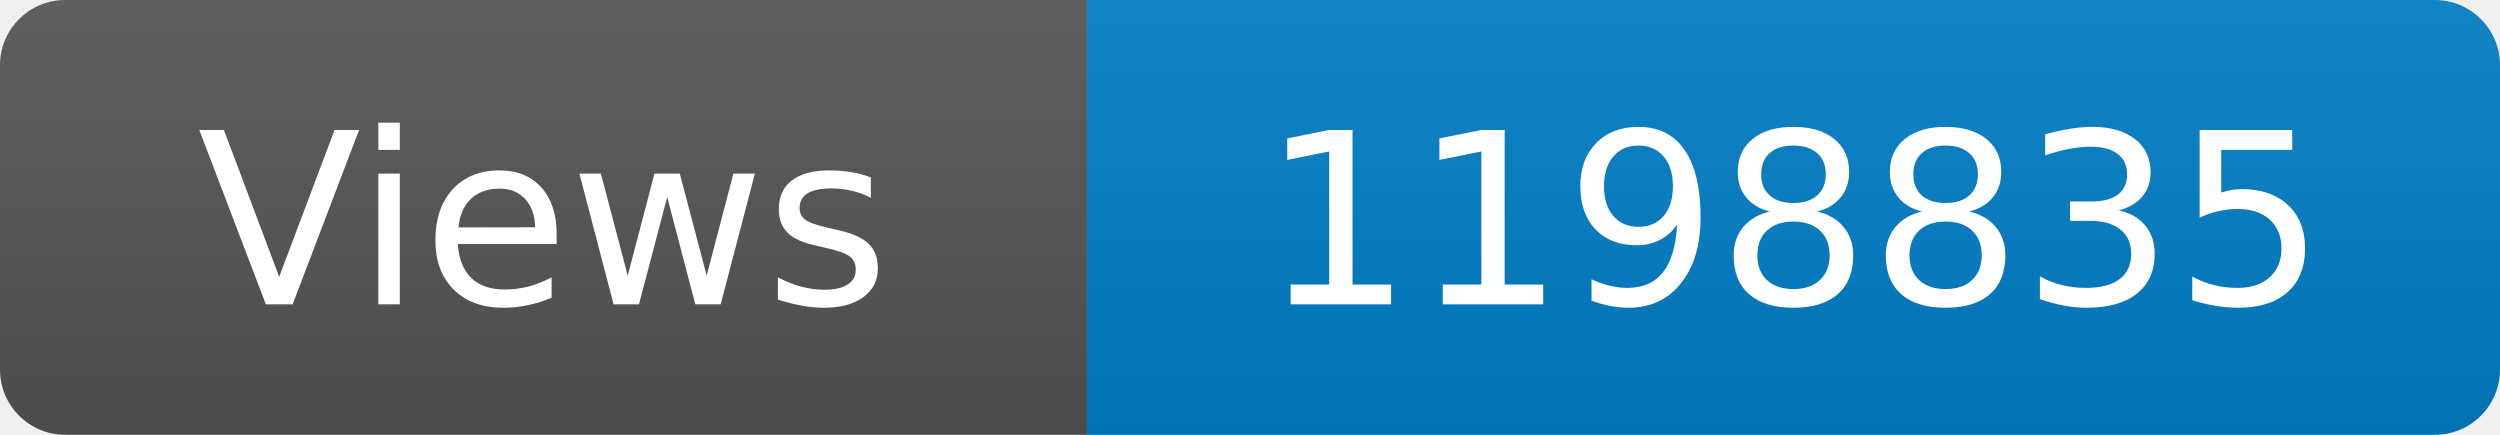
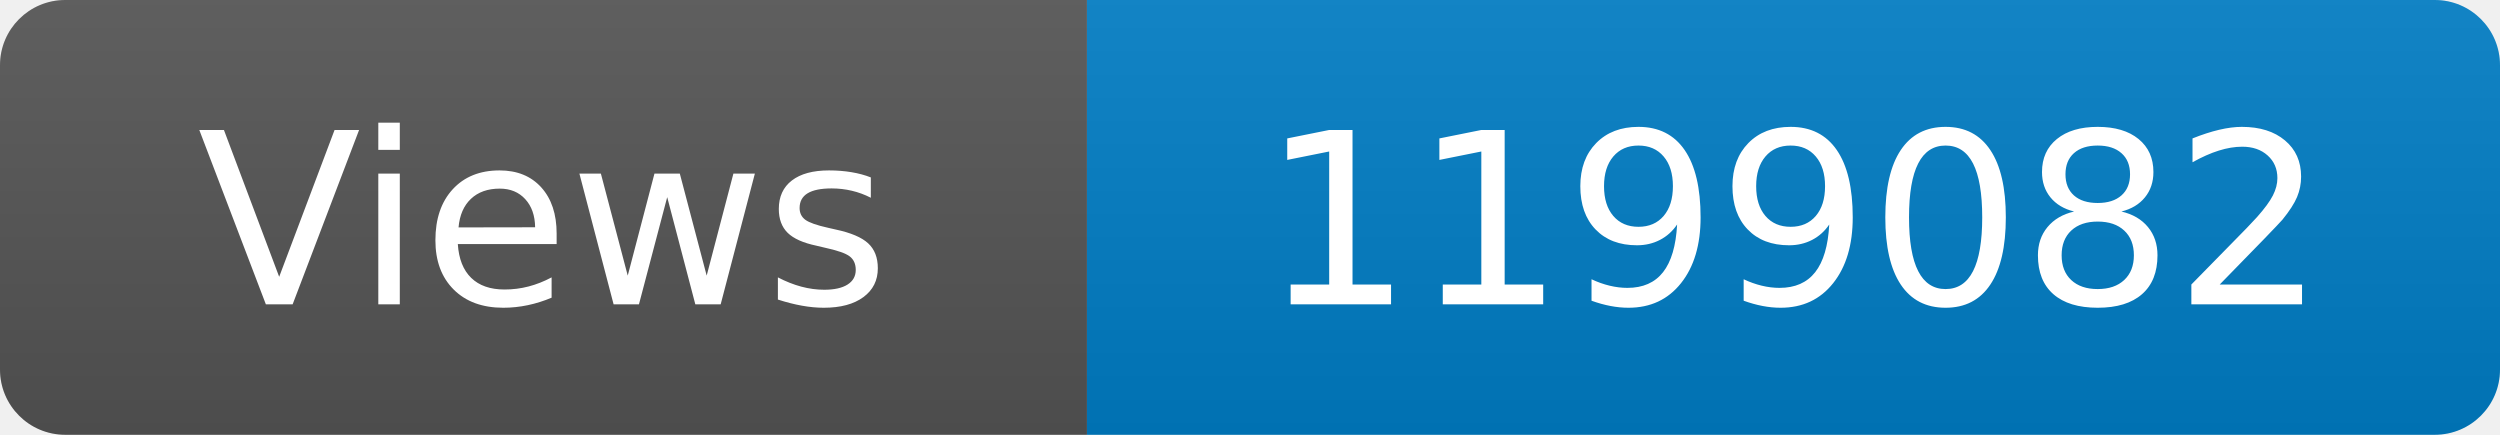
<svg xmlns="http://www.w3.org/2000/svg" width="115" height="20" role="img" aria-label="Maintained?: yes">
  <linearGradient id="s" x2="0" y2="100%">
    <stop offset="0" stop-color="#bbb" stop-opacity=".1" />
    <stop offset="1" stop-opacity=".1" />
  </linearGradient>
  <clipPath id="r">
    <rect width="115" height="20" rx="3" fill="#fff" />
  </clipPath>
  <g clip-path="url(#r)">
    <rect width="50" height="20" fill="#555" />
    <rect x="50" width="160" height="20" fill="#007ec6" />
    <rect width="115" height="20" fill="url(#s)" />
  </g>
  <g fill="#fff" text-anchor="middle" font-family="Verdana,Geneva,DejaVu Sans,sans-serif" font-size="110">
    <text x="250" y="140" transform="scale(.1)" fill="#fff">Views</text>
-     <text x="825" y="140" transform="scale(.1)" fill="#fff">1198835</text>
+     <text x="825" y="140" transform="scale(.1)" fill="#fff">1199082</text>
  </g>
</svg>
